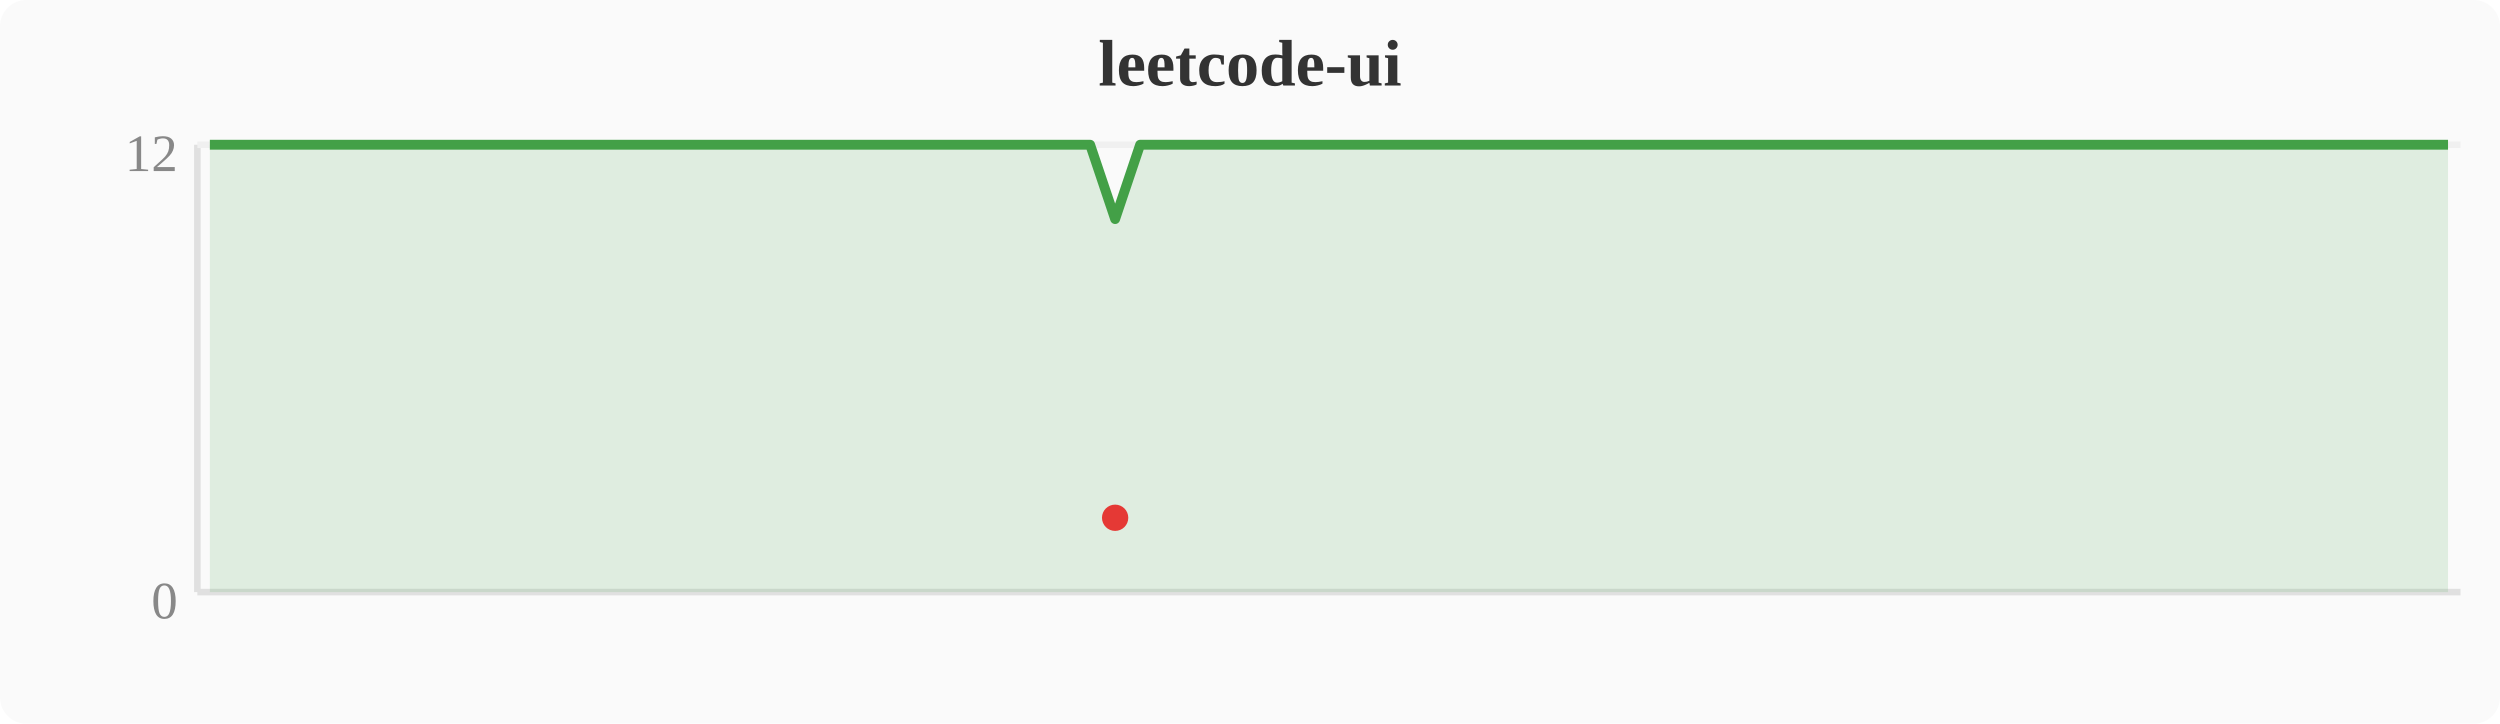
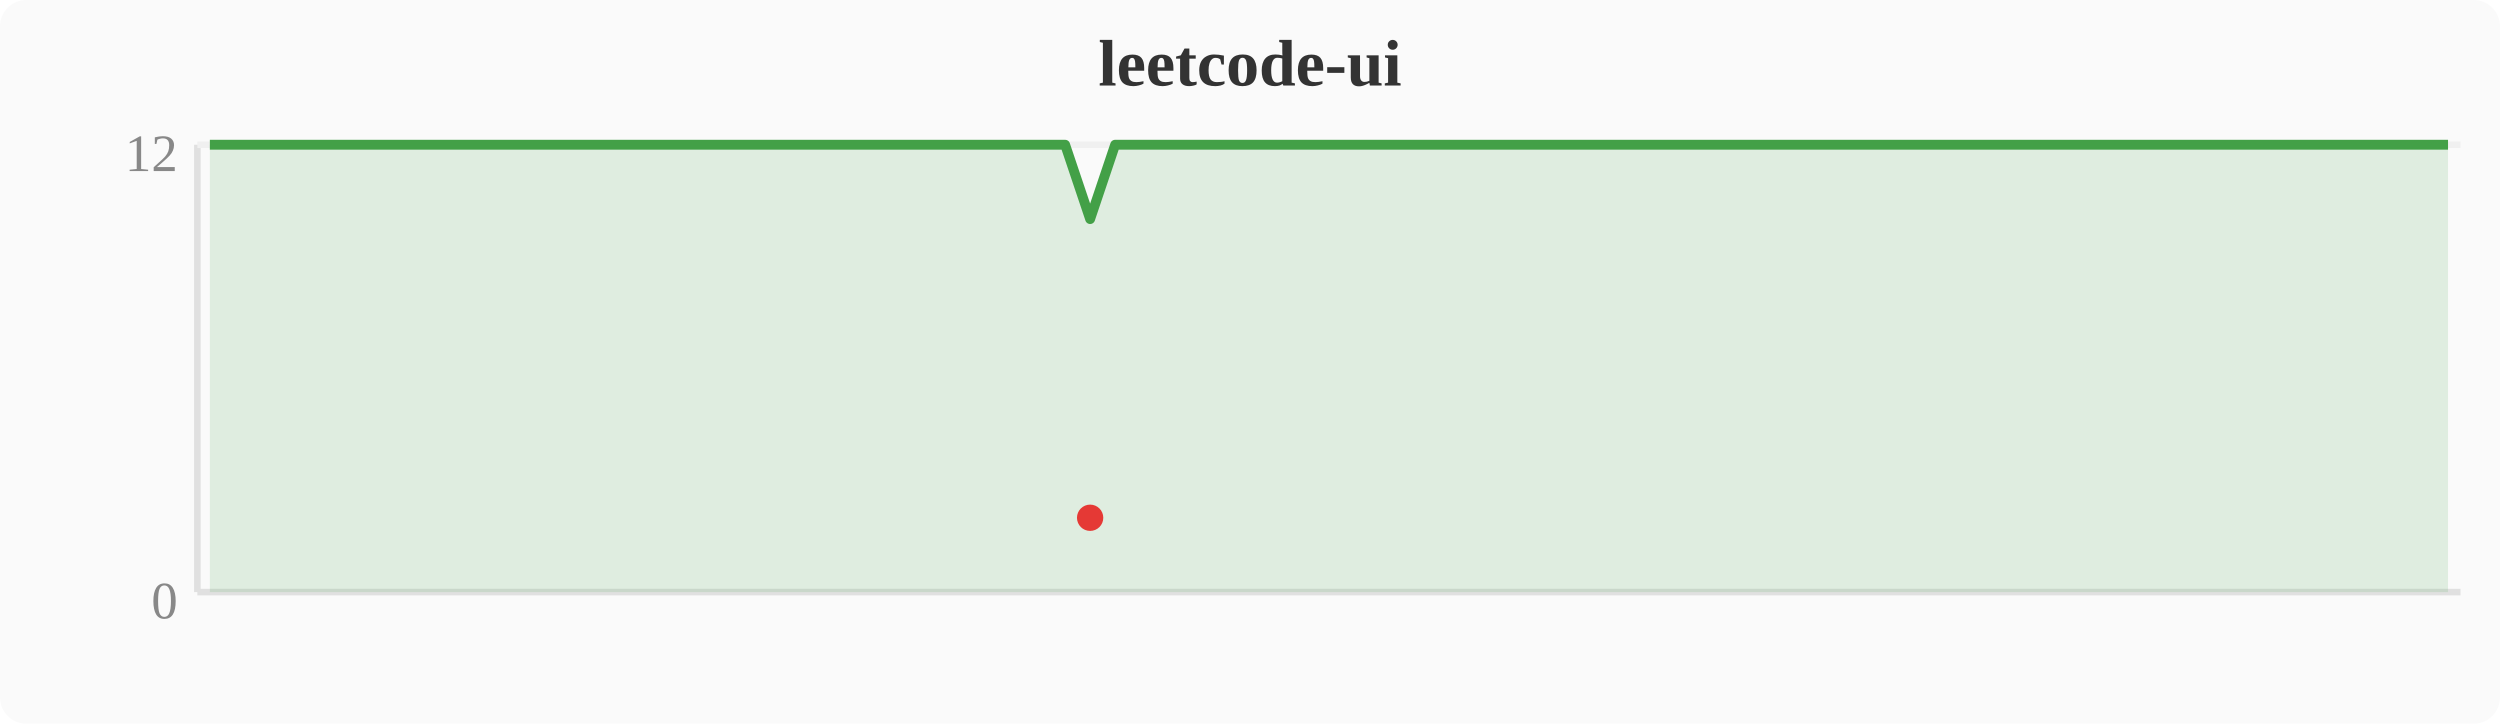
<svg xmlns="http://www.w3.org/2000/svg" width="380" height="110" viewBox="0 0 380 110">
  <rect width="380" height="110" fill="#fafafa" rx="4" />
  <text x="190" y="13" text-anchor="middle" font-size="10" font-weight="bold" fill="#333">leetcode-ui</text>
  <line x1="30" y1="22" x2="30" y2="90" stroke="#e0e0e0" stroke-width="1" />
  <line x1="30" y1="90" x2="374" y2="90" stroke="#e0e0e0" stroke-width="1" />
  <line x1="30" y1="22" x2="374" y2="22" stroke="#f0f0f0" stroke-width="1" />
  <text x="27" y="94" text-anchor="end" font-size="8" fill="#888">0</text>
  <text x="27" y="26" text-anchor="end" font-size="8" fill="#888">12</text>
-   <polygon points="31.9,22.0 35.7,22.0 39.6,22.0 43.4,22.0 47.2,22.0 51.0,22.0 54.8,22.0 58.7,22.0 62.5,22.0 66.3,22.0 70.1,22.0 74.0,22.0 77.8,22.0 81.6,22.0 85.4,22.0 89.2,22.0 93.1,22.0 96.9,22.0 100.7,22.0 104.5,22.0 108.4,22.0 112.2,22.0 116.0,22.0 119.8,22.0 123.6,22.0 127.5,22.0 131.3,22.0 135.1,22.0 138.9,22.0 142.8,22.0 146.6,22.0 150.4,22.0 154.2,22.0 158.0,22.0 161.9,22.0 165.7,22.0 169.5,33.3 173.3,22.0 177.2,22.0 181.0,22.0 184.8,22.0 188.6,22.0 192.4,22.0 196.3,22.0 200.1,22.0 203.9,22.0 207.7,22.0 211.6,22.0 215.4,22.0 219.2,22.0 223.0,22.0 226.8,22.0 230.7,22.0 234.5,22.0 238.3,22.0 242.1,22.0 246.0,22.0 249.8,22.0 253.6,22.0 257.4,22.0 261.2,22.0 265.1,22.0 268.9,22.0 272.7,22.0 276.5,22.0 280.4,22.0 284.2,22.0 288.0,22.0 291.8,22.0 295.6,22.0 299.5,22.0 303.3,22.0 307.1,22.0 310.9,22.0 314.8,22.0 318.6,22.0 322.4,22.0 326.2,22.0 330.0,22.0 333.9,22.0 337.7,22.0 341.5,22.0 345.3,22.0 349.2,22.0 353.0,22.0 356.8,22.0 360.6,22.0 364.4,22.0 368.3,22.0 372.1,22.0 372.1,90 31.9,90" fill="#43a047" opacity="0.15" />
-   <polyline points="31.9,22.0 35.7,22.0 39.6,22.0 43.4,22.0 47.2,22.0 51.0,22.0 54.8,22.0 58.7,22.0 62.5,22.0 66.3,22.0 70.1,22.0 74.0,22.0 77.8,22.0 81.6,22.0 85.4,22.0 89.2,22.0 93.1,22.0 96.9,22.0 100.7,22.0 104.5,22.0 108.4,22.0 112.2,22.0 116.0,22.0 119.8,22.0 123.6,22.0 127.5,22.0 131.3,22.0 135.1,22.0 138.9,22.0 142.8,22.0 146.6,22.0 150.4,22.0 154.2,22.0 158.0,22.0 161.9,22.0 165.7,22.0 169.5,33.3 173.3,22.0 177.2,22.0 181.0,22.0 184.8,22.0 188.6,22.0 192.4,22.0 196.3,22.0 200.1,22.0 203.9,22.0 207.7,22.0 211.6,22.0 215.4,22.0 219.2,22.0 223.0,22.0 226.8,22.0 230.7,22.0 234.5,22.0 238.3,22.0 242.1,22.0 246.0,22.0 249.8,22.0 253.6,22.0 257.4,22.0 261.2,22.0 265.1,22.0 268.9,22.0 272.7,22.0 276.5,22.0 280.4,22.0 284.2,22.0 288.0,22.0 291.8,22.0 295.6,22.0 299.5,22.0 303.3,22.0 307.1,22.0 310.9,22.0 314.8,22.0 318.6,22.0 322.4,22.0 326.2,22.0 330.0,22.0 333.9,22.0 337.7,22.0 341.5,22.0 345.3,22.0 349.2,22.0 353.0,22.0 356.8,22.0 360.6,22.0 364.4,22.0 368.3,22.0 372.1,22.0" fill="none" stroke="#43a047" stroke-width="1.5" stroke-linejoin="round" />
-   <circle cx="169.5" cy="78.7" r="2" fill="#e53935" />
+   <polygon points="31.9,22.0 35.7,22.0 39.6,22.0 43.4,22.0 47.2,22.0 51.0,22.0 54.8,22.0 58.7,22.0 62.5,22.0 66.3,22.0 70.1,22.0 74.0,22.0 77.8,22.0 81.6,22.0 85.4,22.0 89.2,22.0 93.1,22.0 96.9,22.0 100.7,22.0 104.5,22.0 108.4,22.0 112.2,22.0 116.0,22.0 119.8,22.0 123.6,22.0 127.5,22.0 131.3,22.0 135.1,22.0 138.9,22.0 142.8,22.0 146.6,22.0 150.4,22.0 154.2,22.0 158.0,22.0 161.9,22.0 165.7,33.3 169.5,22.0 173.3,22.0 177.2,22.0 181.0,22.0 184.8,22.0 188.6,22.0 192.4,22.0 196.3,22.0 200.1,22.0 203.9,22.0 207.7,22.0 211.6,22.0 215.4,22.0 219.2,22.0 223.0,22.0 226.8,22.0 230.7,22.0 234.5,22.0 238.3,22.0 242.1,22.0 246.0,22.0 249.8,22.0 253.6,22.0 257.4,22.0 261.2,22.0 265.1,22.0 268.9,22.0 272.7,22.0 276.5,22.0 280.4,22.0 284.2,22.0 288.0,22.0 291.8,22.0 295.6,22.0 299.5,22.0 303.3,22.0 307.1,22.0 310.9,22.0 314.8,22.0 318.6,22.0 322.4,22.0 326.2,22.0 330.0,22.0 333.9,22.0 337.7,22.0 341.5,22.0 345.3,22.0 349.2,22.0 353.0,22.0 356.8,22.0 360.6,22.0 364.4,22.0 368.3,22.0 372.1,22.0 372.1,90 31.9,90" fill="#43a047" opacity="0.15" />
+   <polyline points="31.9,22.0 35.7,22.0 39.6,22.0 43.4,22.0 47.2,22.0 51.0,22.0 54.8,22.0 58.7,22.0 62.5,22.0 66.3,22.0 70.1,22.0 74.0,22.0 77.8,22.0 81.6,22.0 85.4,22.0 89.2,22.0 93.1,22.0 96.9,22.0 100.7,22.0 104.5,22.0 108.4,22.0 112.2,22.0 116.0,22.0 119.8,22.0 123.6,22.0 127.5,22.0 131.3,22.0 135.1,22.0 138.9,22.0 142.8,22.0 146.6,22.0 150.4,22.0 154.2,22.0 158.0,22.0 161.9,22.0 165.7,33.3 169.5,22.0 173.3,22.0 177.2,22.0 181.0,22.0 184.8,22.0 188.6,22.0 192.4,22.0 196.3,22.0 200.1,22.0 203.9,22.0 207.7,22.0 211.6,22.0 215.4,22.0 219.2,22.0 223.0,22.0 226.8,22.0 230.7,22.0 234.5,22.0 238.3,22.0 242.1,22.0 246.0,22.0 249.8,22.0 253.6,22.0 257.4,22.0 261.2,22.0 265.1,22.0 268.9,22.0 272.7,22.0 276.5,22.0 280.4,22.0 284.2,22.0 288.0,22.0 291.8,22.0 295.6,22.0 299.5,22.0 303.3,22.0 307.1,22.0 310.9,22.0 314.8,22.0 318.6,22.0 322.4,22.0 326.2,22.0 330.0,22.0 333.9,22.0 337.7,22.0 341.5,22.0 345.3,22.0 349.2,22.0 353.0,22.0 356.8,22.0 360.6,22.0 364.4,22.0 368.3,22.0 372.1,22.0" fill="none" stroke="#43a047" stroke-width="1.5" stroke-linejoin="round" />
+   <circle cx="165.7" cy="78.7" r="2" fill="#e53935" />
</svg>
